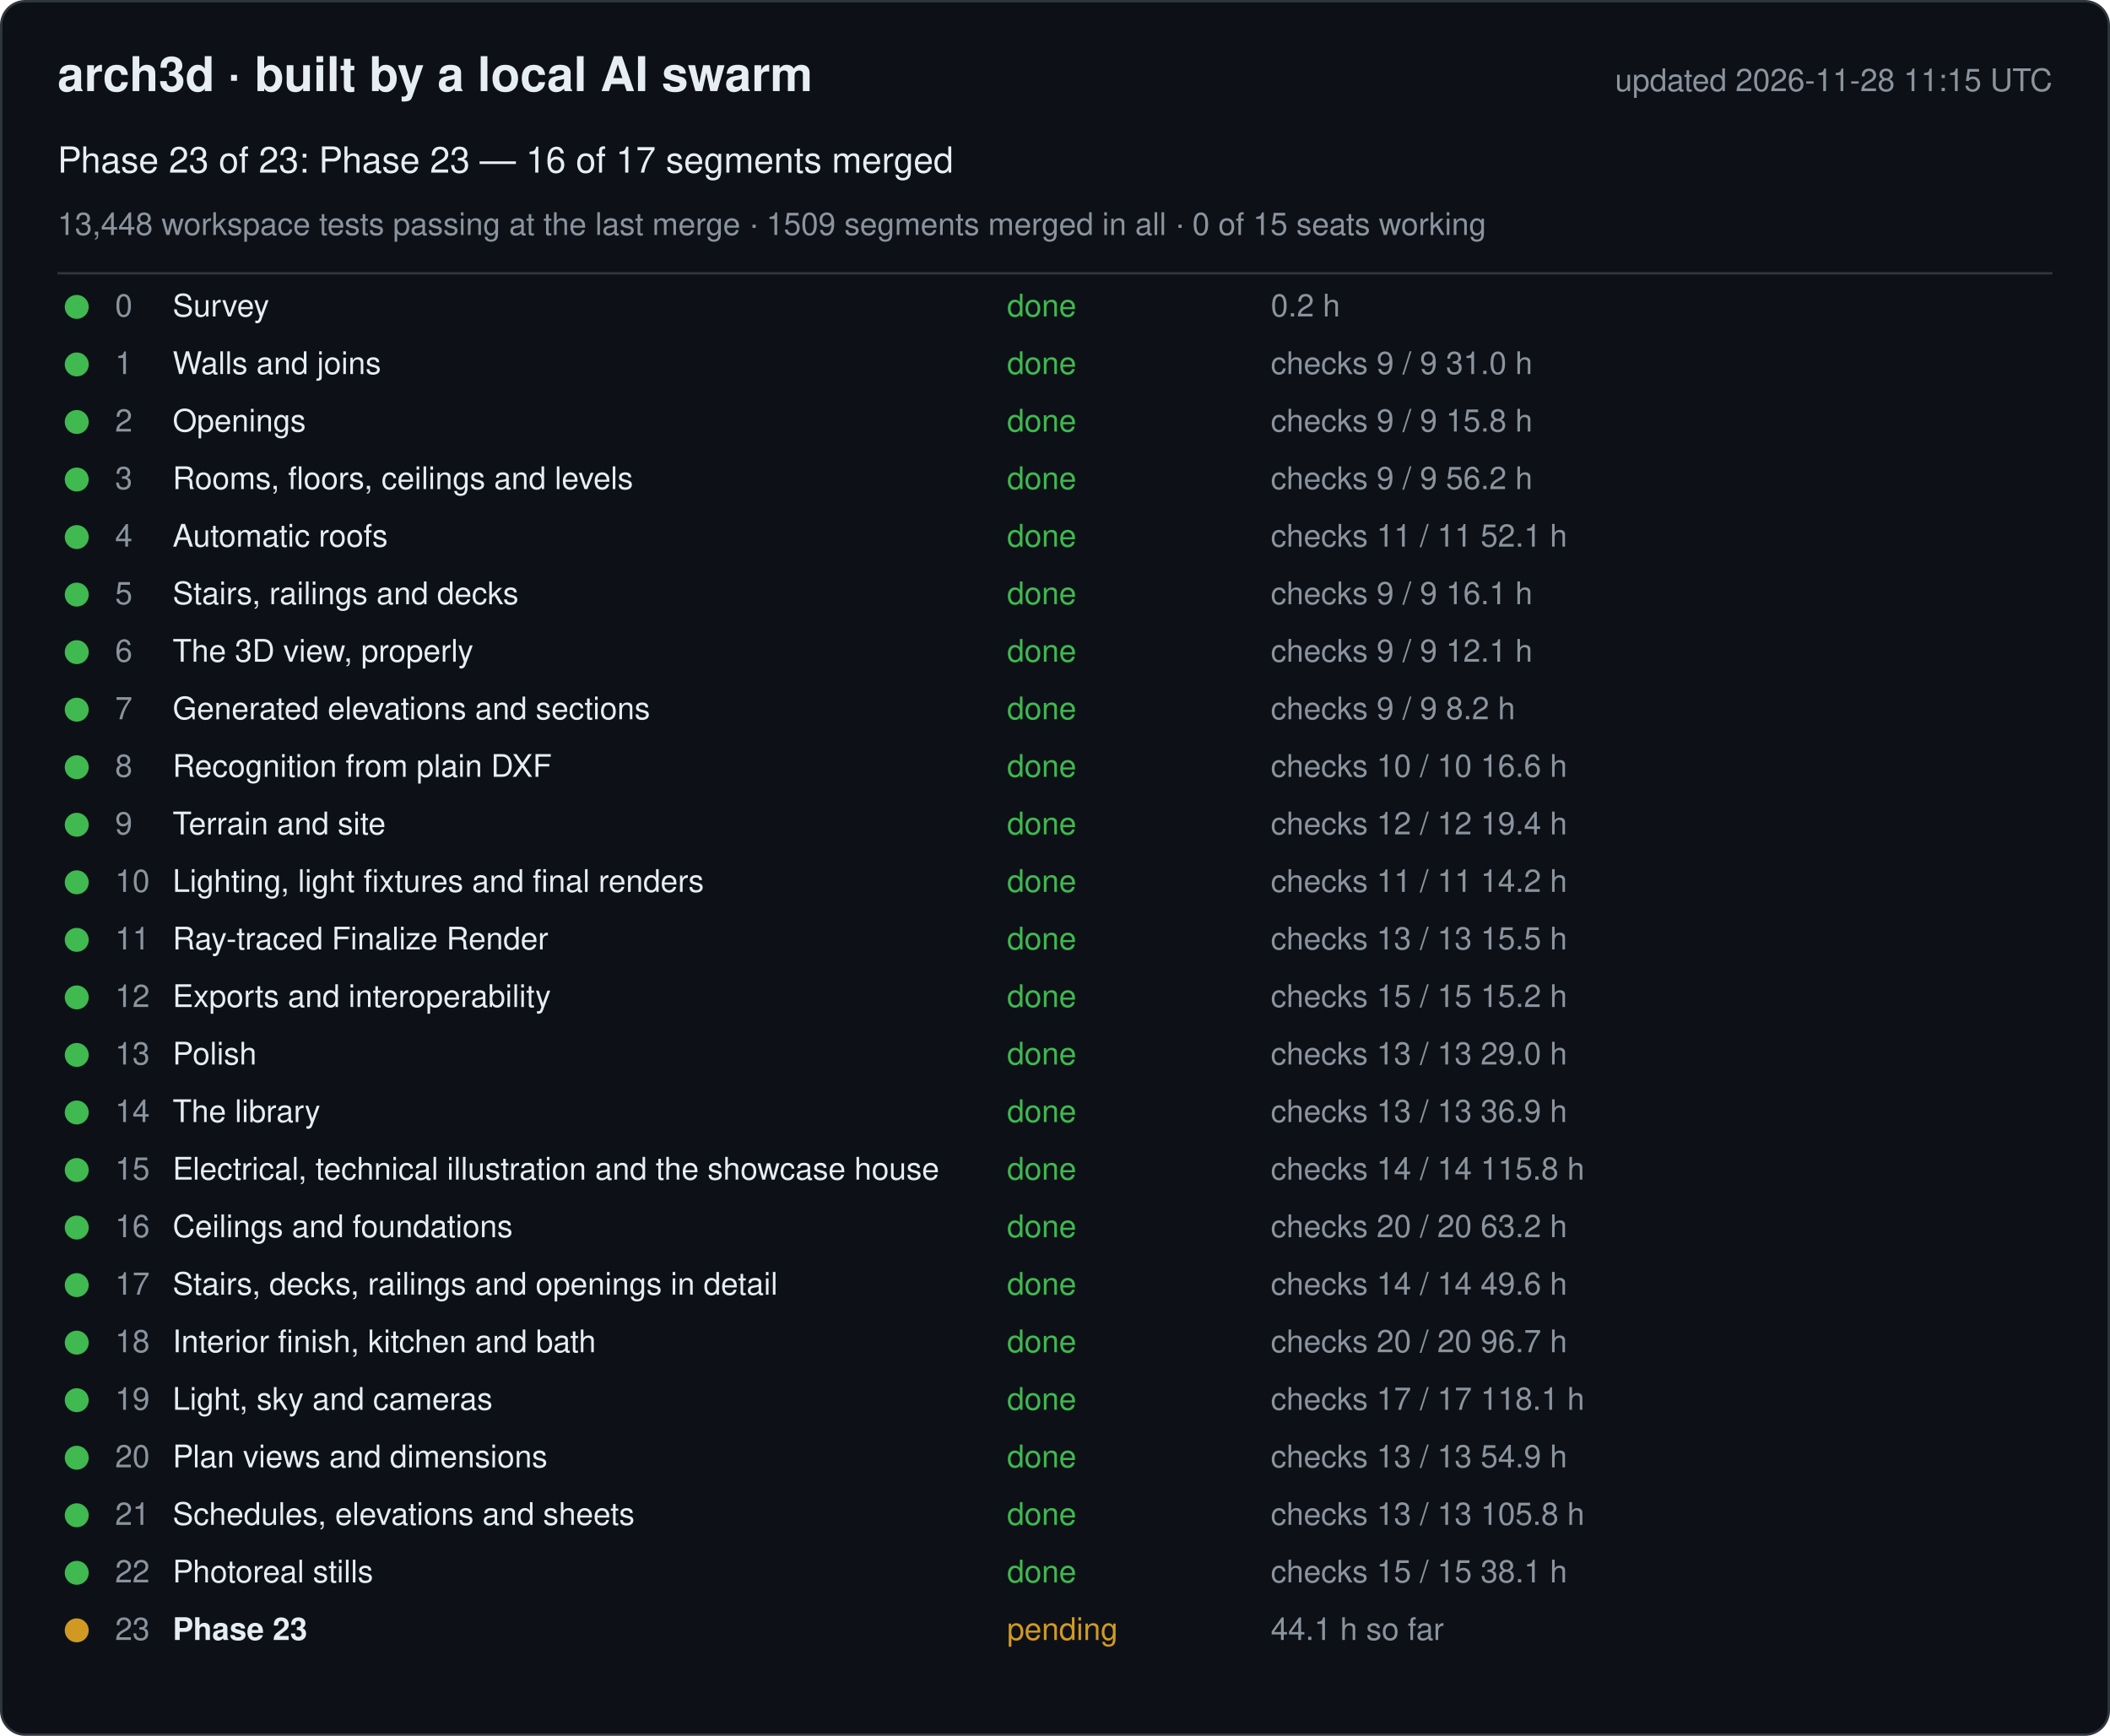
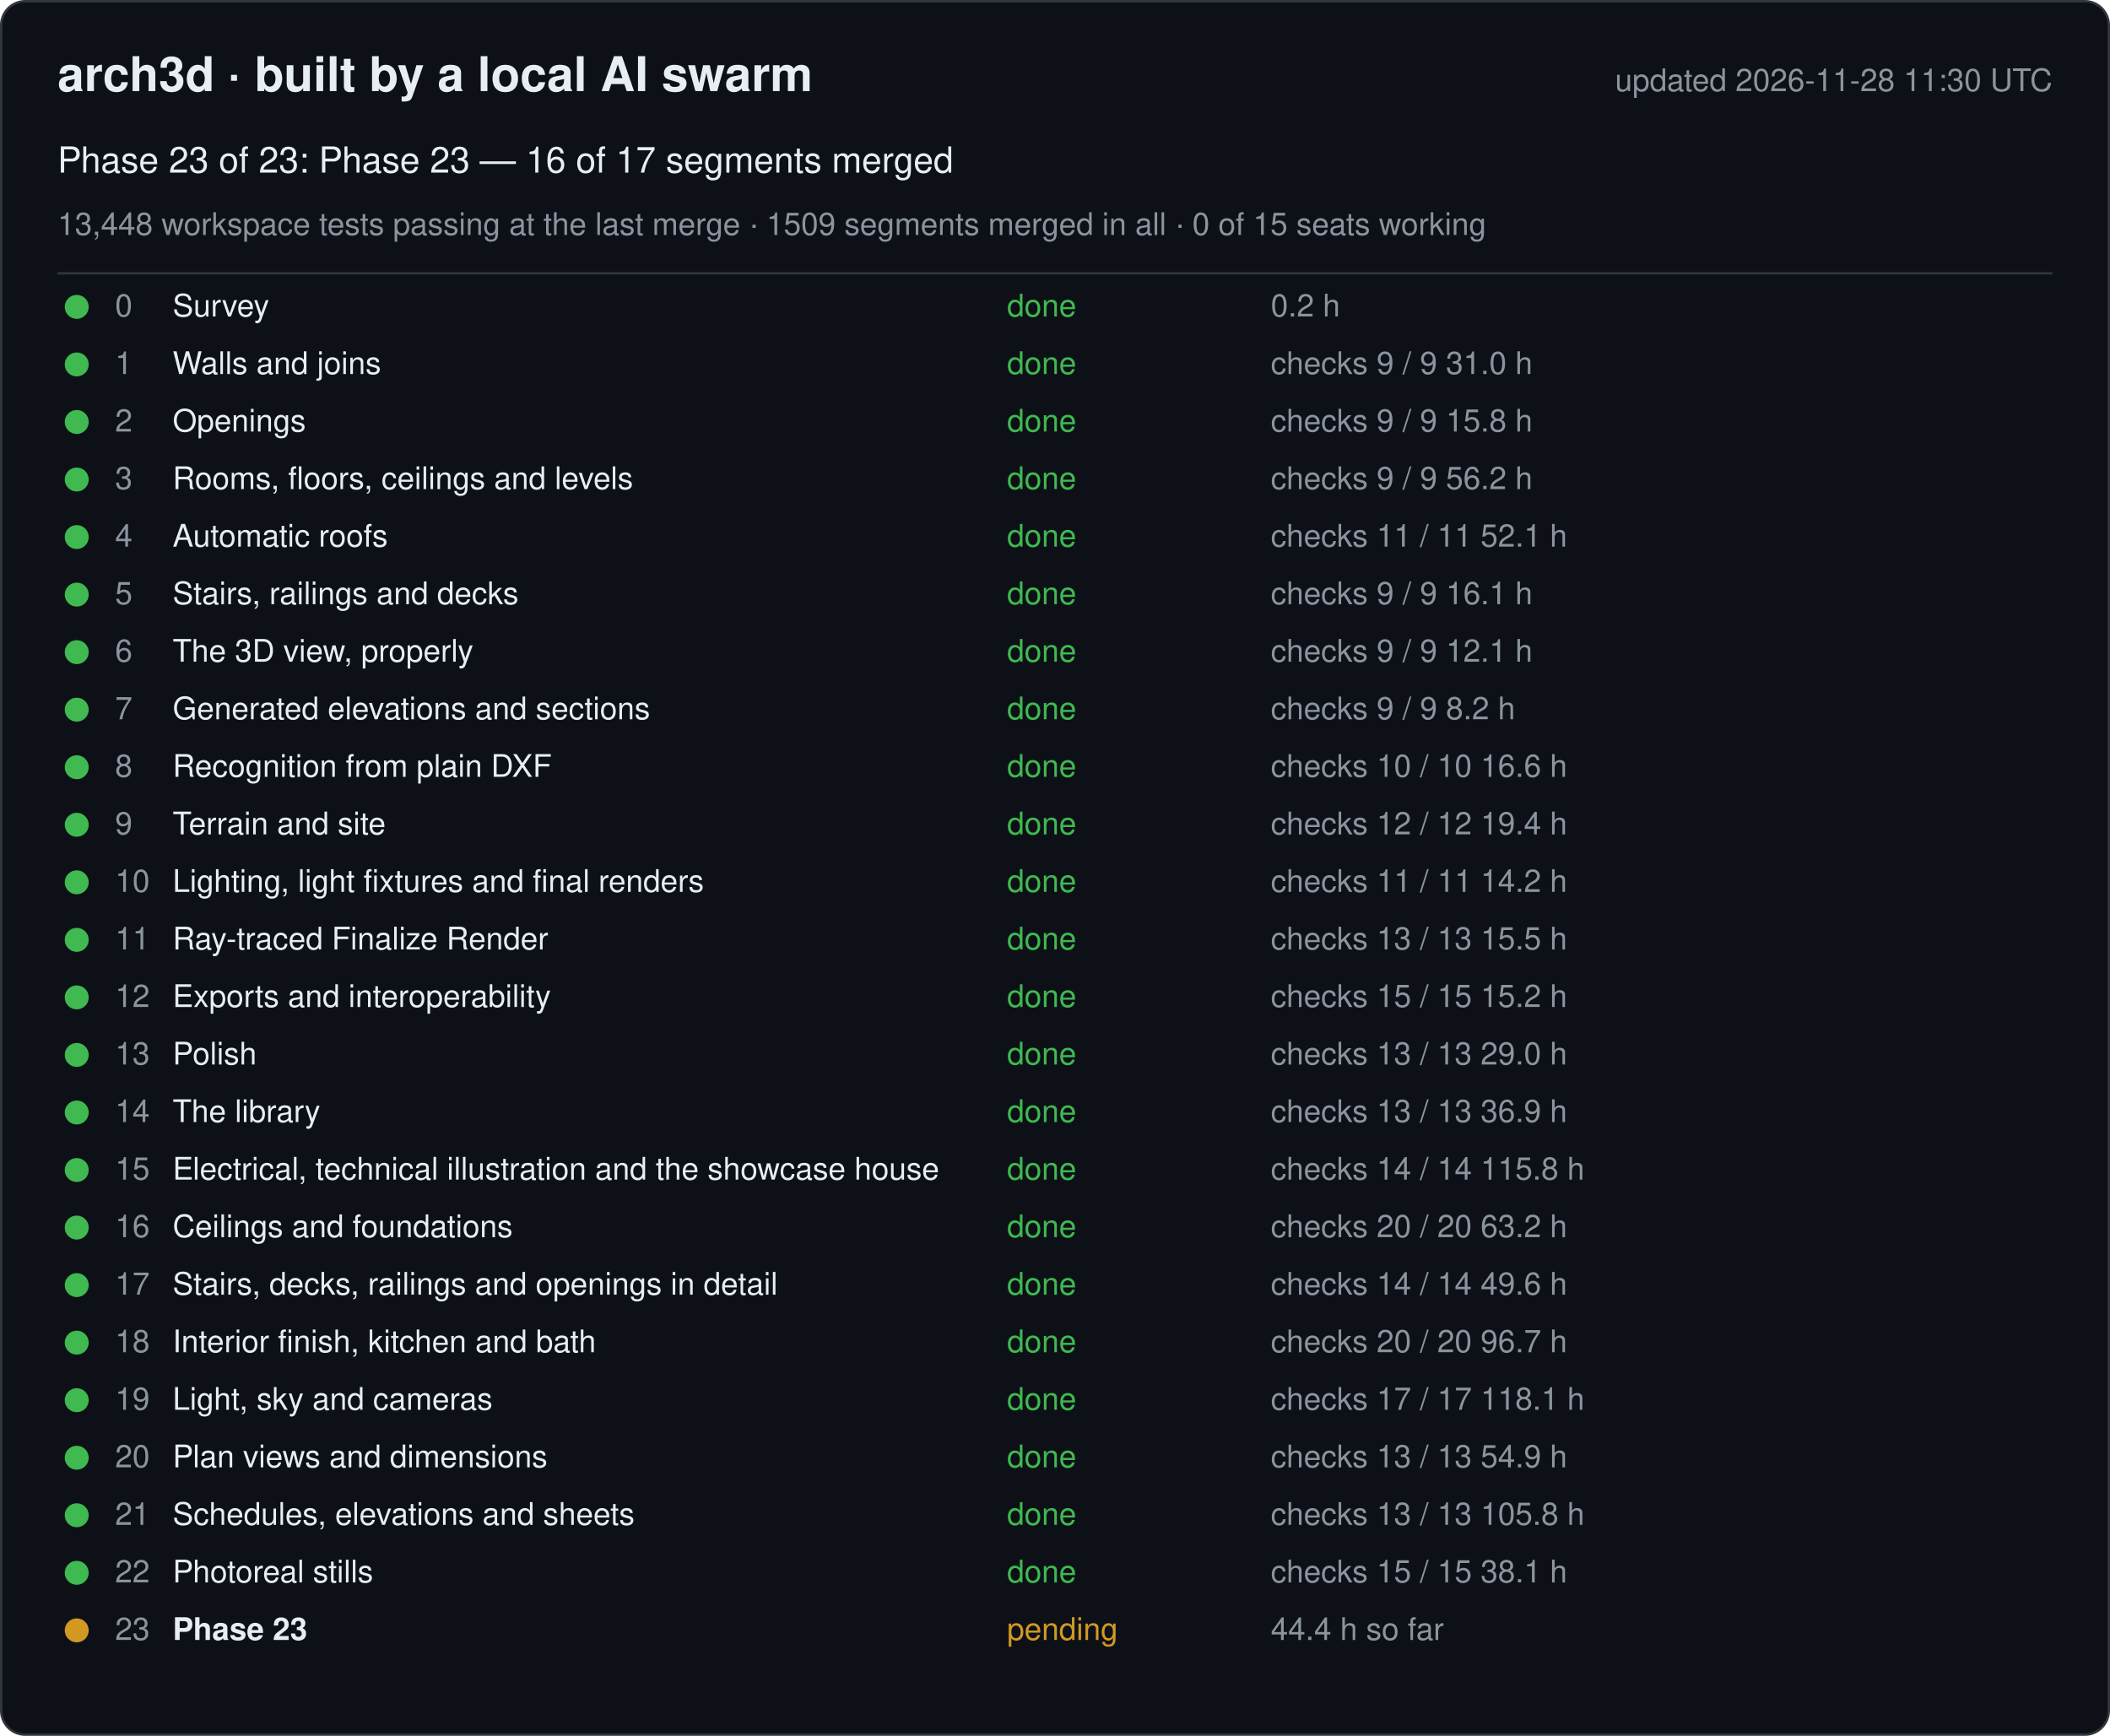
<svg xmlns="http://www.w3.org/2000/svg" width="880" height="724" viewBox="0 0 880 724" font-family="-apple-system, Segoe UI, Helvetica, Arial, sans-serif">
  <rect x="0.5" y="0.5" width="879" height="723" rx="10" fill="#0d1117" stroke="#30363d" />
  <text x="24" y="38" font-size="20" font-weight="600" fill="#e6edf3">arch3d · built by a local AI swarm</text>
-   <text x="856" y="38" font-size="13" fill="#8b949e" text-anchor="end">updated 2026-11-28 11:15 UTC</text>
+   <text x="856" y="38" font-size="13" fill="#8b949e" text-anchor="end">updated 2026-11-28 11:30 UTC</text>
  <text x="24" y="72" font-size="15" fill="#e6edf3">Phase 23 of 23: Phase 23 — 16 of 17 segments merged</text>
  <text x="24" y="98" font-size="13" fill="#8b949e">13,448 workspace tests passing at the last merge · 1509 segments merged in all · 0 of 15 seats working</text>
  <line x1="24" y1="114" x2="856" y2="114" stroke="#30363d" />
  <g data-phase="0">
    <circle cx="32" cy="128" r="5" fill="#3fb950" />
    <text x="48" y="132" font-size="13" fill="#8b949e">0</text>
    <text x="72" y="132" font-size="13" fill="#e6edf3">Survey</text>
    <text x="420" y="132" font-size="13" fill="#3fb950">done</text>
    <text x="530" y="132" font-size="13" fill="#8b949e">0.2 h</text>
  </g>
  <g data-phase="1">
    <circle cx="32" cy="152" r="5" fill="#3fb950" />
    <text x="48" y="156" font-size="13" fill="#8b949e">1</text>
    <text x="72" y="156" font-size="13" fill="#e6edf3">Walls and joins</text>
    <text x="420" y="156" font-size="13" fill="#3fb950">done</text>
    <text x="530" y="156" font-size="13" fill="#8b949e">checks 9 / 9   31.0 h</text>
  </g>
  <g data-phase="2">
    <circle cx="32" cy="176" r="5" fill="#3fb950" />
    <text x="48" y="180" font-size="13" fill="#8b949e">2</text>
    <text x="72" y="180" font-size="13" fill="#e6edf3">Openings</text>
    <text x="420" y="180" font-size="13" fill="#3fb950">done</text>
    <text x="530" y="180" font-size="13" fill="#8b949e">checks 9 / 9   15.8 h</text>
  </g>
  <g data-phase="3">
    <circle cx="32" cy="200" r="5" fill="#3fb950" />
    <text x="48" y="204" font-size="13" fill="#8b949e">3</text>
    <text x="72" y="204" font-size="13" fill="#e6edf3">Rooms, floors, ceilings and levels</text>
    <text x="420" y="204" font-size="13" fill="#3fb950">done</text>
    <text x="530" y="204" font-size="13" fill="#8b949e">checks 9 / 9   56.2 h</text>
  </g>
  <g data-phase="4">
    <circle cx="32" cy="224" r="5" fill="#3fb950" />
    <text x="48" y="228" font-size="13" fill="#8b949e">4</text>
    <text x="72" y="228" font-size="13" fill="#e6edf3">Automatic roofs</text>
    <text x="420" y="228" font-size="13" fill="#3fb950">done</text>
    <text x="530" y="228" font-size="13" fill="#8b949e">checks 11 / 11   52.1 h</text>
  </g>
  <g data-phase="5">
    <circle cx="32" cy="248" r="5" fill="#3fb950" />
    <text x="48" y="252" font-size="13" fill="#8b949e">5</text>
    <text x="72" y="252" font-size="13" fill="#e6edf3">Stairs, railings and decks</text>
    <text x="420" y="252" font-size="13" fill="#3fb950">done</text>
    <text x="530" y="252" font-size="13" fill="#8b949e">checks 9 / 9   16.1 h</text>
  </g>
  <g data-phase="6">
    <circle cx="32" cy="272" r="5" fill="#3fb950" />
    <text x="48" y="276" font-size="13" fill="#8b949e">6</text>
    <text x="72" y="276" font-size="13" fill="#e6edf3">The 3D view, properly</text>
    <text x="420" y="276" font-size="13" fill="#3fb950">done</text>
    <text x="530" y="276" font-size="13" fill="#8b949e">checks 9 / 9   12.1 h</text>
  </g>
  <g data-phase="7">
    <circle cx="32" cy="296" r="5" fill="#3fb950" />
    <text x="48" y="300" font-size="13" fill="#8b949e">7</text>
    <text x="72" y="300" font-size="13" fill="#e6edf3">Generated elevations and sections</text>
    <text x="420" y="300" font-size="13" fill="#3fb950">done</text>
    <text x="530" y="300" font-size="13" fill="#8b949e">checks 9 / 9   8.2 h</text>
  </g>
  <g data-phase="8">
    <circle cx="32" cy="320" r="5" fill="#3fb950" />
    <text x="48" y="324" font-size="13" fill="#8b949e">8</text>
    <text x="72" y="324" font-size="13" fill="#e6edf3">Recognition from plain DXF</text>
    <text x="420" y="324" font-size="13" fill="#3fb950">done</text>
    <text x="530" y="324" font-size="13" fill="#8b949e">checks 10 / 10   16.6 h</text>
  </g>
  <g data-phase="9">
    <circle cx="32" cy="344" r="5" fill="#3fb950" />
    <text x="48" y="348" font-size="13" fill="#8b949e">9</text>
    <text x="72" y="348" font-size="13" fill="#e6edf3">Terrain and site</text>
    <text x="420" y="348" font-size="13" fill="#3fb950">done</text>
    <text x="530" y="348" font-size="13" fill="#8b949e">checks 12 / 12   19.4 h</text>
  </g>
  <g data-phase="10">
    <circle cx="32" cy="368" r="5" fill="#3fb950" />
    <text x="48" y="372" font-size="13" fill="#8b949e">10</text>
    <text x="72" y="372" font-size="13" fill="#e6edf3">Lighting, light fixtures and final renders</text>
    <text x="420" y="372" font-size="13" fill="#3fb950">done</text>
    <text x="530" y="372" font-size="13" fill="#8b949e">checks 11 / 11   14.2 h</text>
  </g>
  <g data-phase="11">
    <circle cx="32" cy="392" r="5" fill="#3fb950" />
    <text x="48" y="396" font-size="13" fill="#8b949e">11</text>
    <text x="72" y="396" font-size="13" fill="#e6edf3">Ray-traced Finalize Render</text>
    <text x="420" y="396" font-size="13" fill="#3fb950">done</text>
    <text x="530" y="396" font-size="13" fill="#8b949e">checks 13 / 13   15.5 h</text>
  </g>
  <g data-phase="12">
    <circle cx="32" cy="416" r="5" fill="#3fb950" />
    <text x="48" y="420" font-size="13" fill="#8b949e">12</text>
    <text x="72" y="420" font-size="13" fill="#e6edf3">Exports and interoperability</text>
    <text x="420" y="420" font-size="13" fill="#3fb950">done</text>
    <text x="530" y="420" font-size="13" fill="#8b949e">checks 15 / 15   15.2 h</text>
  </g>
  <g data-phase="13">
    <circle cx="32" cy="440" r="5" fill="#3fb950" />
    <text x="48" y="444" font-size="13" fill="#8b949e">13</text>
    <text x="72" y="444" font-size="13" fill="#e6edf3">Polish</text>
    <text x="420" y="444" font-size="13" fill="#3fb950">done</text>
    <text x="530" y="444" font-size="13" fill="#8b949e">checks 13 / 13   29.0 h</text>
  </g>
  <g data-phase="14">
    <circle cx="32" cy="464" r="5" fill="#3fb950" />
    <text x="48" y="468" font-size="13" fill="#8b949e">14</text>
    <text x="72" y="468" font-size="13" fill="#e6edf3">The library</text>
    <text x="420" y="468" font-size="13" fill="#3fb950">done</text>
    <text x="530" y="468" font-size="13" fill="#8b949e">checks 13 / 13   36.9 h</text>
  </g>
  <g data-phase="15">
    <circle cx="32" cy="488" r="5" fill="#3fb950" />
    <text x="48" y="492" font-size="13" fill="#8b949e">15</text>
    <text x="72" y="492" font-size="13" fill="#e6edf3">Electrical, technical illustration and the showcase house</text>
    <text x="420" y="492" font-size="13" fill="#3fb950">done</text>
    <text x="530" y="492" font-size="13" fill="#8b949e">checks 14 / 14   115.8 h</text>
  </g>
  <g data-phase="16">
    <circle cx="32" cy="512" r="5" fill="#3fb950" />
    <text x="48" y="516" font-size="13" fill="#8b949e">16</text>
    <text x="72" y="516" font-size="13" fill="#e6edf3">Ceilings and foundations</text>
    <text x="420" y="516" font-size="13" fill="#3fb950">done</text>
    <text x="530" y="516" font-size="13" fill="#8b949e">checks 20 / 20   63.2 h</text>
  </g>
  <g data-phase="17">
    <circle cx="32" cy="536" r="5" fill="#3fb950" />
    <text x="48" y="540" font-size="13" fill="#8b949e">17</text>
    <text x="72" y="540" font-size="13" fill="#e6edf3">Stairs, decks, railings and openings in detail</text>
    <text x="420" y="540" font-size="13" fill="#3fb950">done</text>
    <text x="530" y="540" font-size="13" fill="#8b949e">checks 14 / 14   49.6 h</text>
  </g>
  <g data-phase="18">
    <circle cx="32" cy="560" r="5" fill="#3fb950" />
    <text x="48" y="564" font-size="13" fill="#8b949e">18</text>
    <text x="72" y="564" font-size="13" fill="#e6edf3">Interior finish, kitchen and bath</text>
    <text x="420" y="564" font-size="13" fill="#3fb950">done</text>
    <text x="530" y="564" font-size="13" fill="#8b949e">checks 20 / 20   96.7 h</text>
  </g>
  <g data-phase="19">
    <circle cx="32" cy="584" r="5" fill="#3fb950" />
    <text x="48" y="588" font-size="13" fill="#8b949e">19</text>
    <text x="72" y="588" font-size="13" fill="#e6edf3">Light, sky and cameras</text>
    <text x="420" y="588" font-size="13" fill="#3fb950">done</text>
    <text x="530" y="588" font-size="13" fill="#8b949e">checks 17 / 17   118.1 h</text>
  </g>
  <g data-phase="20">
    <circle cx="32" cy="608" r="5" fill="#3fb950" />
    <text x="48" y="612" font-size="13" fill="#8b949e">20</text>
    <text x="72" y="612" font-size="13" fill="#e6edf3">Plan views and dimensions</text>
    <text x="420" y="612" font-size="13" fill="#3fb950">done</text>
    <text x="530" y="612" font-size="13" fill="#8b949e">checks 13 / 13   54.9 h</text>
  </g>
  <g data-phase="21">
    <circle cx="32" cy="632" r="5" fill="#3fb950" />
    <text x="48" y="636" font-size="13" fill="#8b949e">21</text>
    <text x="72" y="636" font-size="13" fill="#e6edf3">Schedules, elevations and sheets</text>
    <text x="420" y="636" font-size="13" fill="#3fb950">done</text>
    <text x="530" y="636" font-size="13" fill="#8b949e">checks 13 / 13   105.8 h</text>
  </g>
  <g data-phase="22">
    <circle cx="32" cy="656" r="5" fill="#3fb950" />
    <text x="48" y="660" font-size="13" fill="#8b949e">22</text>
    <text x="72" y="660" font-size="13" fill="#e6edf3">Photoreal stills</text>
    <text x="420" y="660" font-size="13" fill="#3fb950">done</text>
    <text x="530" y="660" font-size="13" fill="#8b949e">checks 15 / 15   38.1 h</text>
  </g>
  <g data-phase="23">
    <circle cx="32" cy="680" r="5" fill="#d29922" />
    <text x="48" y="684" font-size="13" fill="#8b949e">23</text>
    <text x="72" y="684" font-size="13" fill="#e6edf3" font-weight="600">Phase 23</text>
    <text x="420" y="684" font-size="13" fill="#d29922">pending</text>
-     <text x="530" y="684" font-size="13" fill="#8b949e">44.1 h so far</text>
+     <text x="530" y="684" font-size="13" fill="#8b949e">44.4 h so far</text>
  </g>
</svg>
